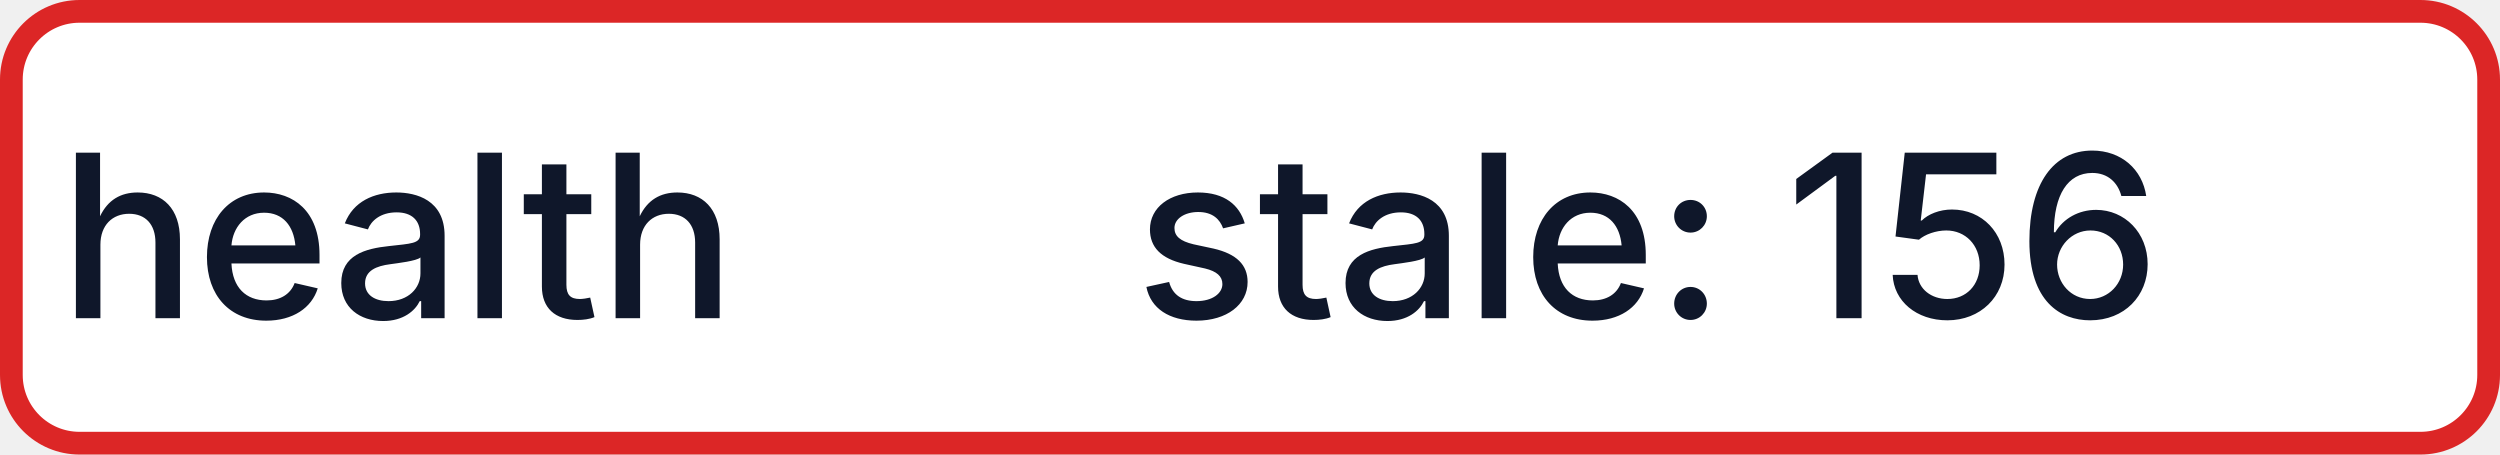
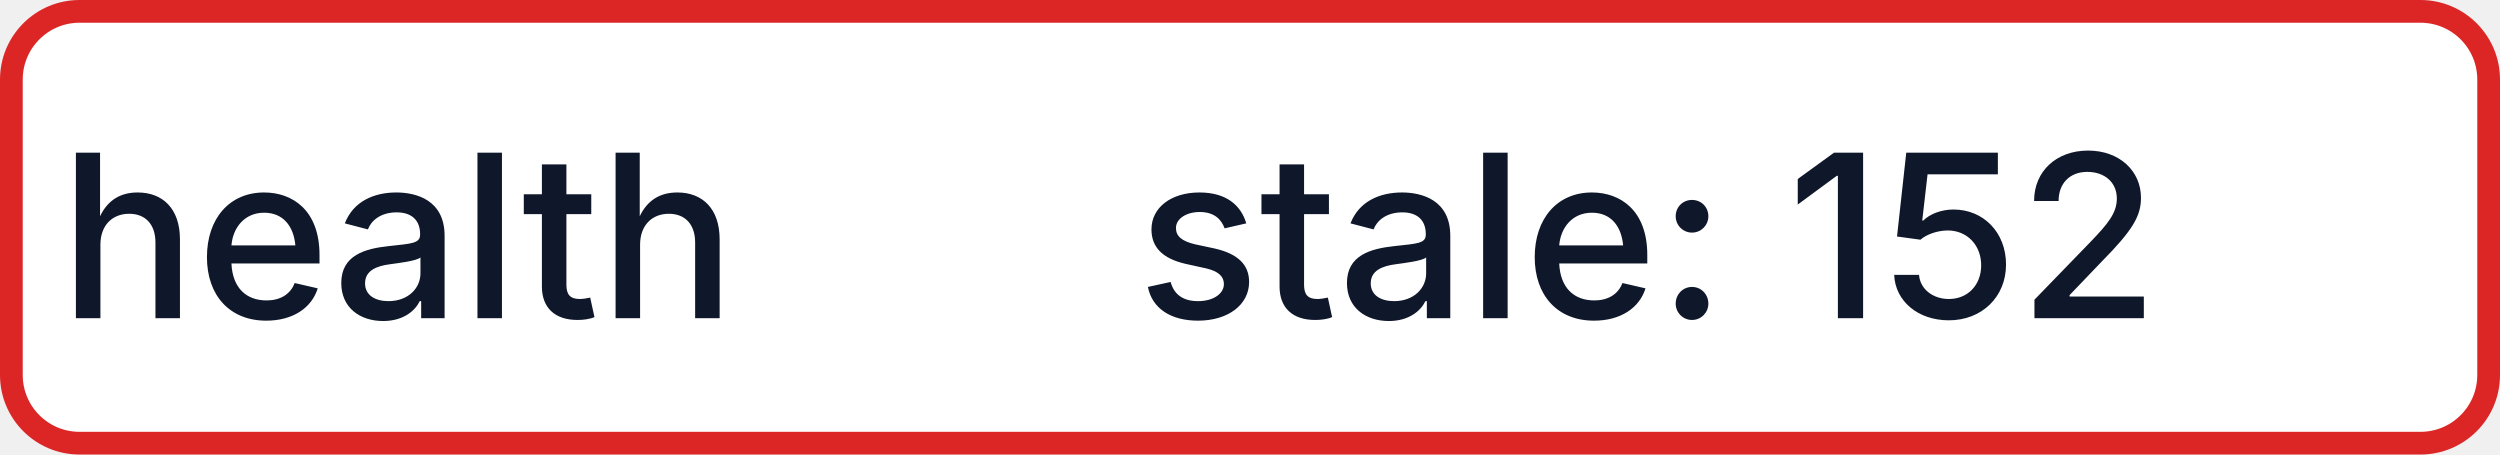
- <svg xmlns="http://www.w3.org/2000/svg" width="110" height="20" role="img" aria-label="health: stale: 156">
+ <svg xmlns="http://www.w3.org/2000/svg" width="110" height="20" role="img" aria-label="health: stale: 152">
  <rect x="0.5" y="0.5" width="109" height="19" rx="3" fill="#FFFFFF" stroke="#DC2626" stroke-width="1" />
  <g fill="#0F172A" text-anchor="middle" font-family="-apple-system,BlinkMacSystemFont,Segoe UI,sans-serif" font-size="10" font-weight="500">
    <text x="17.5" y="14">health</text>
-     <text x="72.5" y="14" textLength="68" lengthAdjust="spacingAndGlyphs">stale: 156</text>
+     <text x="72.5" y="14" textLength="68" lengthAdjust="spacingAndGlyphs">stale: 152</text>
  </g>
</svg>
